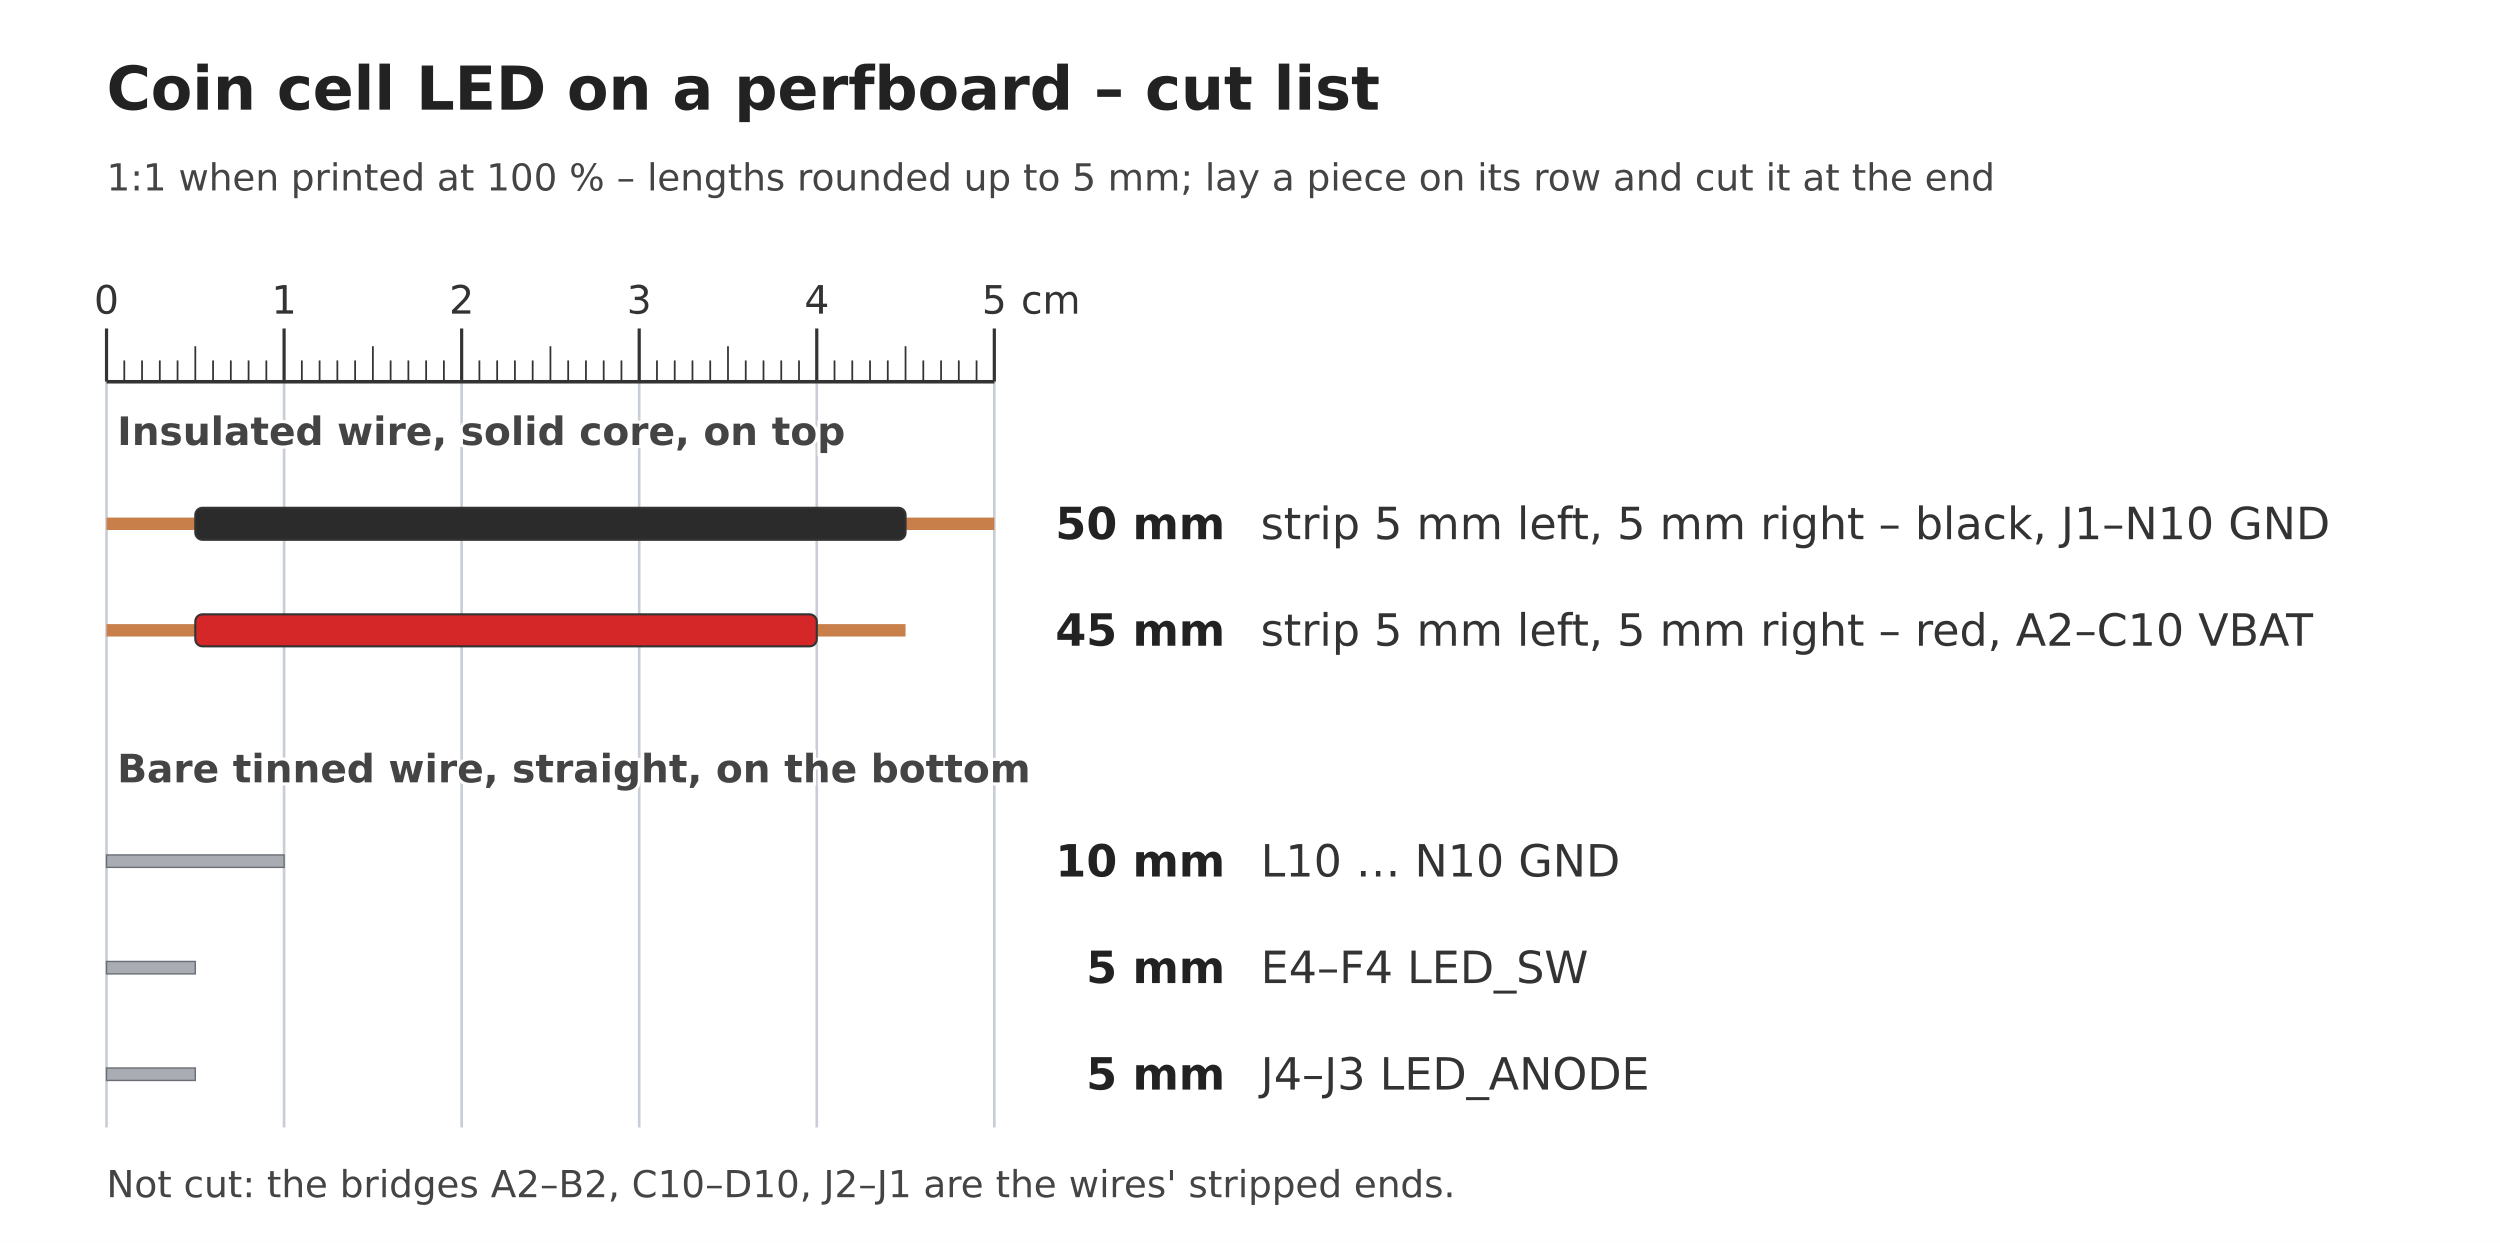
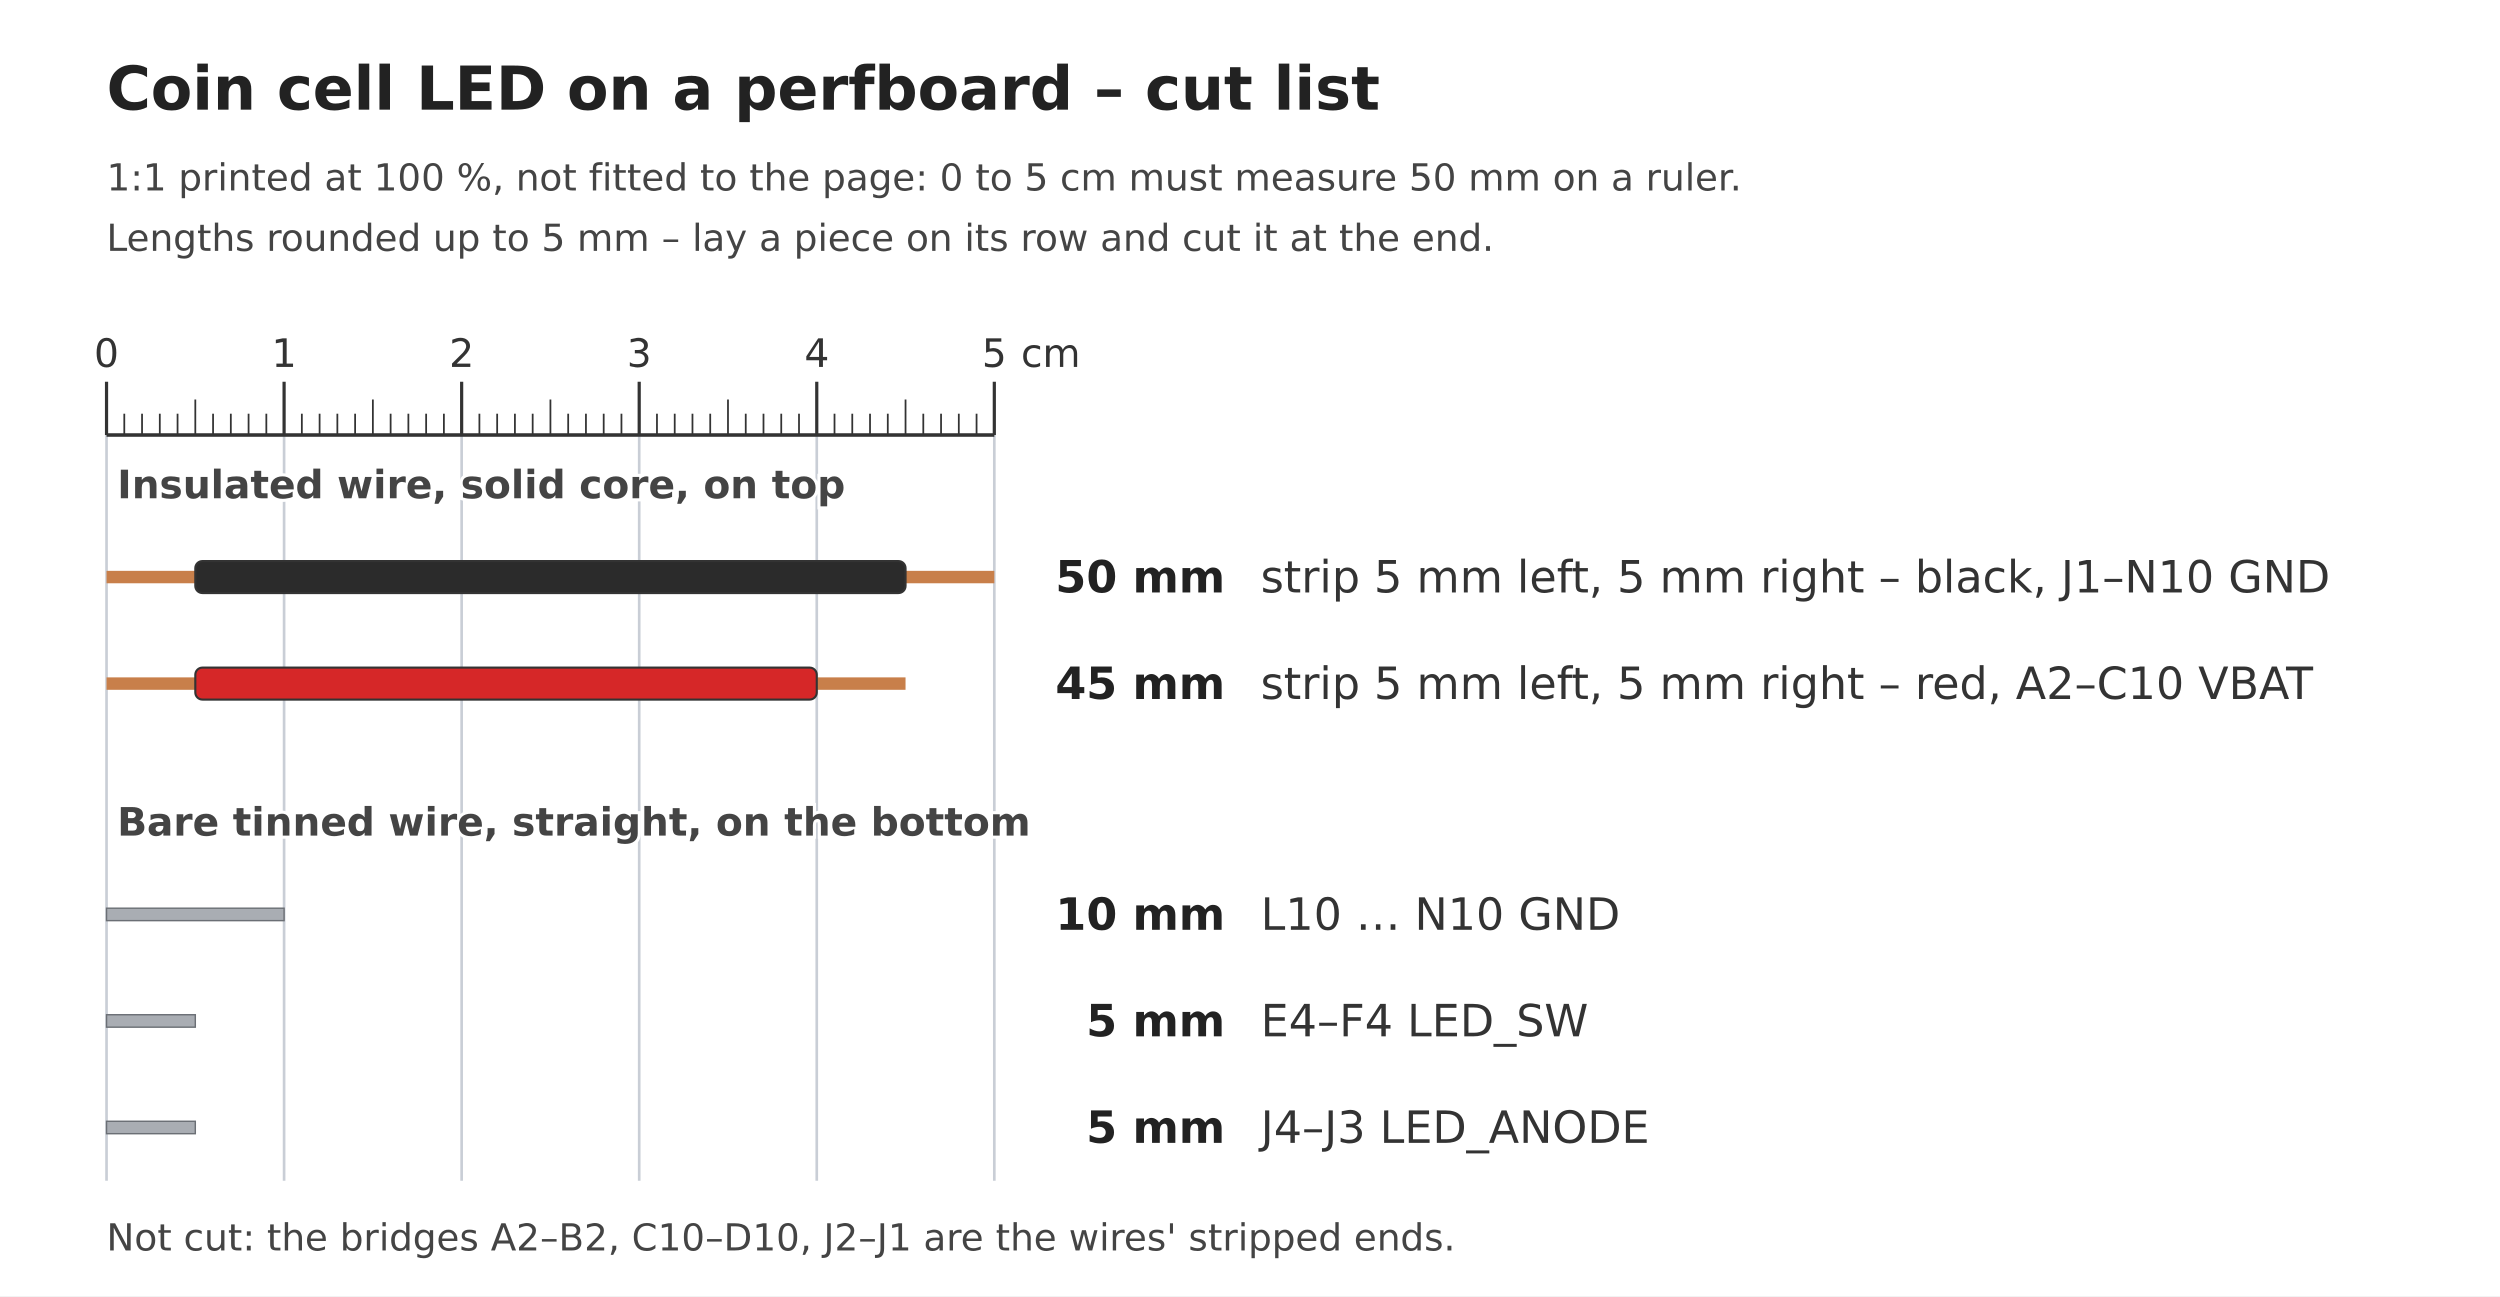
- <svg xmlns="http://www.w3.org/2000/svg" width="140.80mm" height="70.00mm" viewBox="0 0 140.80 70.00" font-family="DejaVu Sans, Arial, sans-serif">
-   <rect width="140.80" height="70.00" fill="#ffffff" />
+ <svg xmlns="http://www.w3.org/2000/svg" width="140.80mm" height="73.00mm" viewBox="0 0 140.80 73.00" font-family="DejaVu Sans, Arial, sans-serif">
+   <rect width="140.80" height="73.00" fill="#ffffff" />
  <text x="6.00" y="5.00" font-size="3.4" fill="#222" text-anchor="start" dominant-baseline="central" font-weight="bold">Coin cell LED on a perfboard – cut list</text>
-   <text x="6.00" y="10.00" font-size="2.1" fill="#444" text-anchor="start" dominant-baseline="central" font-weight="normal">1:1 when printed at 100 % – lengths rounded up to 5 mm; lay a piece on its row and cut it at the end</text>
-   <line x1="6.00" y1="21.50" x2="6.00" y2="18.50" stroke="#333" stroke-width="0.18" />
-   <text x="6.00" y="16.90" font-size="2.2" fill="#333" text-anchor="middle" dominant-baseline="central" font-weight="normal">0</text>
-   <line class="cm" x1="6.00" y1="21.50" x2="6.00" y2="63.50" stroke="#c9ced6" stroke-width="0.15" />
-   <line x1="7.00" y1="21.50" x2="7.00" y2="20.30" stroke="#333" stroke-width="0.1" />
-   <line x1="8.00" y1="21.50" x2="8.00" y2="20.30" stroke="#333" stroke-width="0.1" />
-   <line x1="9.00" y1="21.50" x2="9.00" y2="20.30" stroke="#333" stroke-width="0.1" />
-   <line x1="10.00" y1="21.50" x2="10.00" y2="20.30" stroke="#333" stroke-width="0.1" />
-   <line x1="11.00" y1="21.50" x2="11.00" y2="19.50" stroke="#333" stroke-width="0.1" />
-   <line x1="12.00" y1="21.50" x2="12.00" y2="20.30" stroke="#333" stroke-width="0.1" />
-   <line x1="13.00" y1="21.50" x2="13.00" y2="20.30" stroke="#333" stroke-width="0.1" />
-   <line x1="14.00" y1="21.50" x2="14.00" y2="20.30" stroke="#333" stroke-width="0.1" />
-   <line x1="15.00" y1="21.50" x2="15.00" y2="20.30" stroke="#333" stroke-width="0.1" />
-   <line x1="16.00" y1="21.50" x2="16.00" y2="18.50" stroke="#333" stroke-width="0.18" />
-   <text x="16.00" y="16.90" font-size="2.2" fill="#333" text-anchor="middle" dominant-baseline="central" font-weight="normal">1</text>
-   <line class="cm" x1="16.00" y1="21.50" x2="16.00" y2="63.50" stroke="#c9ced6" stroke-width="0.15" />
-   <line x1="17.00" y1="21.50" x2="17.00" y2="20.30" stroke="#333" stroke-width="0.1" />
-   <line x1="18.00" y1="21.50" x2="18.00" y2="20.30" stroke="#333" stroke-width="0.1" />
-   <line x1="19.00" y1="21.50" x2="19.00" y2="20.30" stroke="#333" stroke-width="0.1" />
-   <line x1="20.00" y1="21.50" x2="20.00" y2="20.30" stroke="#333" stroke-width="0.1" />
-   <line x1="21.00" y1="21.50" x2="21.00" y2="19.50" stroke="#333" stroke-width="0.1" />
-   <line x1="22.00" y1="21.50" x2="22.00" y2="20.30" stroke="#333" stroke-width="0.1" />
-   <line x1="23.00" y1="21.50" x2="23.00" y2="20.30" stroke="#333" stroke-width="0.1" />
-   <line x1="24.00" y1="21.50" x2="24.00" y2="20.30" stroke="#333" stroke-width="0.1" />
-   <line x1="25.00" y1="21.50" x2="25.00" y2="20.30" stroke="#333" stroke-width="0.1" />
-   <line x1="26.00" y1="21.50" x2="26.00" y2="18.50" stroke="#333" stroke-width="0.18" />
-   <text x="26.00" y="16.90" font-size="2.2" fill="#333" text-anchor="middle" dominant-baseline="central" font-weight="normal">2</text>
-   <line class="cm" x1="26.00" y1="21.50" x2="26.00" y2="63.50" stroke="#c9ced6" stroke-width="0.15" />
-   <line x1="27.00" y1="21.50" x2="27.00" y2="20.30" stroke="#333" stroke-width="0.1" />
-   <line x1="28.00" y1="21.50" x2="28.00" y2="20.30" stroke="#333" stroke-width="0.1" />
-   <line x1="29.00" y1="21.50" x2="29.00" y2="20.30" stroke="#333" stroke-width="0.1" />
-   <line x1="30.00" y1="21.50" x2="30.00" y2="20.30" stroke="#333" stroke-width="0.1" />
-   <line x1="31.00" y1="21.50" x2="31.00" y2="19.50" stroke="#333" stroke-width="0.1" />
-   <line x1="32.00" y1="21.50" x2="32.00" y2="20.30" stroke="#333" stroke-width="0.1" />
-   <line x1="33.00" y1="21.50" x2="33.00" y2="20.30" stroke="#333" stroke-width="0.1" />
-   <line x1="34.00" y1="21.50" x2="34.00" y2="20.30" stroke="#333" stroke-width="0.1" />
-   <line x1="35.00" y1="21.50" x2="35.00" y2="20.30" stroke="#333" stroke-width="0.1" />
-   <line x1="36.00" y1="21.50" x2="36.00" y2="18.50" stroke="#333" stroke-width="0.18" />
-   <text x="36.00" y="16.90" font-size="2.2" fill="#333" text-anchor="middle" dominant-baseline="central" font-weight="normal">3</text>
-   <line class="cm" x1="36.00" y1="21.50" x2="36.00" y2="63.50" stroke="#c9ced6" stroke-width="0.15" />
-   <line x1="37.00" y1="21.50" x2="37.00" y2="20.30" stroke="#333" stroke-width="0.1" />
-   <line x1="38.00" y1="21.50" x2="38.00" y2="20.30" stroke="#333" stroke-width="0.1" />
-   <line x1="39.00" y1="21.50" x2="39.00" y2="20.30" stroke="#333" stroke-width="0.1" />
-   <line x1="40.00" y1="21.50" x2="40.00" y2="20.30" stroke="#333" stroke-width="0.1" />
-   <line x1="41.00" y1="21.50" x2="41.00" y2="19.50" stroke="#333" stroke-width="0.1" />
-   <line x1="42.00" y1="21.50" x2="42.00" y2="20.30" stroke="#333" stroke-width="0.1" />
-   <line x1="43.00" y1="21.50" x2="43.00" y2="20.30" stroke="#333" stroke-width="0.1" />
-   <line x1="44.00" y1="21.50" x2="44.00" y2="20.30" stroke="#333" stroke-width="0.1" />
-   <line x1="45.00" y1="21.50" x2="45.00" y2="20.30" stroke="#333" stroke-width="0.1" />
-   <line x1="46.00" y1="21.50" x2="46.00" y2="18.50" stroke="#333" stroke-width="0.18" />
-   <text x="46.00" y="16.90" font-size="2.2" fill="#333" text-anchor="middle" dominant-baseline="central" font-weight="normal">4</text>
-   <line class="cm" x1="46.00" y1="21.50" x2="46.00" y2="63.50" stroke="#c9ced6" stroke-width="0.15" />
-   <line x1="47.00" y1="21.50" x2="47.00" y2="20.30" stroke="#333" stroke-width="0.1" />
-   <line x1="48.00" y1="21.50" x2="48.00" y2="20.30" stroke="#333" stroke-width="0.1" />
-   <line x1="49.00" y1="21.50" x2="49.00" y2="20.30" stroke="#333" stroke-width="0.1" />
-   <line x1="50.00" y1="21.50" x2="50.00" y2="20.30" stroke="#333" stroke-width="0.1" />
-   <line x1="51.00" y1="21.50" x2="51.00" y2="19.50" stroke="#333" stroke-width="0.1" />
-   <line x1="52.00" y1="21.50" x2="52.00" y2="20.30" stroke="#333" stroke-width="0.1" />
-   <line x1="53.00" y1="21.50" x2="53.00" y2="20.30" stroke="#333" stroke-width="0.1" />
-   <line x1="54.00" y1="21.50" x2="54.00" y2="20.30" stroke="#333" stroke-width="0.1" />
-   <line x1="55.00" y1="21.50" x2="55.00" y2="20.30" stroke="#333" stroke-width="0.1" />
-   <line x1="56.00" y1="21.50" x2="56.00" y2="18.50" stroke="#333" stroke-width="0.18" />
-   <text x="56.00" y="16.90" font-size="2.2" fill="#333" text-anchor="middle" dominant-baseline="central" font-weight="normal">5</text>
-   <line class="cm" x1="56.00" y1="21.50" x2="56.00" y2="63.50" stroke="#c9ced6" stroke-width="0.15" />
-   <text x="57.50" y="16.90" font-size="2.2" fill="#333" text-anchor="start" dominant-baseline="central" font-weight="normal">cm</text>
-   <line x1="6.00" y1="21.50" x2="56.00" y2="21.50" stroke="#333" stroke-width="0.2" />
-   <text x="6.60" y="24.30" font-size="2.2" fill="#444" text-anchor="start" dominant-baseline="central" font-weight="bold" paint-order="stroke" stroke="#ffffff" stroke-width="0.35">Insulated wire, solid core, on top</text>
+   <text x="6.00" y="10.00" font-size="2.1" fill="#444" text-anchor="start" dominant-baseline="central" font-weight="normal">1:1 printed at 100 %, not fitted to the page: 0 to 5 cm must measure 50 mm on a ruler.</text>
+   <text x="6.00" y="13.40" font-size="2.1" fill="#444" text-anchor="start" dominant-baseline="central" font-weight="normal">Lengths rounded up to 5 mm – lay a piece on its row and cut it at the end.</text>
+   <line x1="6.00" y1="24.50" x2="6.00" y2="21.50" stroke="#333" stroke-width="0.18" />
+   <text x="6.00" y="19.90" font-size="2.2" fill="#333" text-anchor="middle" dominant-baseline="central" font-weight="normal">0</text>
+   <line class="cm" x1="6.00" y1="24.50" x2="6.00" y2="66.50" stroke="#c9ced6" stroke-width="0.15" />
+   <line x1="7.00" y1="24.50" x2="7.00" y2="23.30" stroke="#333" stroke-width="0.1" />
+   <line x1="8.00" y1="24.50" x2="8.00" y2="23.30" stroke="#333" stroke-width="0.1" />
+   <line x1="9.00" y1="24.50" x2="9.00" y2="23.30" stroke="#333" stroke-width="0.1" />
+   <line x1="10.00" y1="24.50" x2="10.00" y2="23.30" stroke="#333" stroke-width="0.1" />
+   <line x1="11.00" y1="24.50" x2="11.00" y2="22.50" stroke="#333" stroke-width="0.1" />
+   <line x1="12.00" y1="24.50" x2="12.00" y2="23.30" stroke="#333" stroke-width="0.1" />
+   <line x1="13.00" y1="24.50" x2="13.00" y2="23.30" stroke="#333" stroke-width="0.1" />
+   <line x1="14.00" y1="24.50" x2="14.00" y2="23.30" stroke="#333" stroke-width="0.1" />
+   <line x1="15.00" y1="24.50" x2="15.00" y2="23.30" stroke="#333" stroke-width="0.1" />
+   <line x1="16.00" y1="24.50" x2="16.00" y2="21.50" stroke="#333" stroke-width="0.18" />
+   <text x="16.00" y="19.90" font-size="2.2" fill="#333" text-anchor="middle" dominant-baseline="central" font-weight="normal">1</text>
+   <line class="cm" x1="16.00" y1="24.50" x2="16.00" y2="66.50" stroke="#c9ced6" stroke-width="0.15" />
+   <line x1="17.00" y1="24.50" x2="17.00" y2="23.30" stroke="#333" stroke-width="0.1" />
+   <line x1="18.00" y1="24.50" x2="18.00" y2="23.30" stroke="#333" stroke-width="0.1" />
+   <line x1="19.00" y1="24.50" x2="19.00" y2="23.30" stroke="#333" stroke-width="0.1" />
+   <line x1="20.00" y1="24.50" x2="20.00" y2="23.30" stroke="#333" stroke-width="0.1" />
+   <line x1="21.00" y1="24.50" x2="21.00" y2="22.50" stroke="#333" stroke-width="0.1" />
+   <line x1="22.00" y1="24.50" x2="22.00" y2="23.30" stroke="#333" stroke-width="0.1" />
+   <line x1="23.00" y1="24.50" x2="23.00" y2="23.30" stroke="#333" stroke-width="0.1" />
+   <line x1="24.00" y1="24.50" x2="24.00" y2="23.30" stroke="#333" stroke-width="0.1" />
+   <line x1="25.00" y1="24.50" x2="25.00" y2="23.30" stroke="#333" stroke-width="0.1" />
+   <line x1="26.00" y1="24.50" x2="26.00" y2="21.50" stroke="#333" stroke-width="0.18" />
+   <text x="26.00" y="19.90" font-size="2.2" fill="#333" text-anchor="middle" dominant-baseline="central" font-weight="normal">2</text>
+   <line class="cm" x1="26.00" y1="24.50" x2="26.00" y2="66.50" stroke="#c9ced6" stroke-width="0.15" />
+   <line x1="27.00" y1="24.50" x2="27.00" y2="23.30" stroke="#333" stroke-width="0.1" />
+   <line x1="28.00" y1="24.50" x2="28.00" y2="23.30" stroke="#333" stroke-width="0.1" />
+   <line x1="29.00" y1="24.50" x2="29.00" y2="23.30" stroke="#333" stroke-width="0.1" />
+   <line x1="30.00" y1="24.50" x2="30.00" y2="23.30" stroke="#333" stroke-width="0.1" />
+   <line x1="31.00" y1="24.50" x2="31.00" y2="22.50" stroke="#333" stroke-width="0.1" />
+   <line x1="32.00" y1="24.50" x2="32.00" y2="23.30" stroke="#333" stroke-width="0.1" />
+   <line x1="33.00" y1="24.50" x2="33.00" y2="23.30" stroke="#333" stroke-width="0.1" />
+   <line x1="34.00" y1="24.50" x2="34.00" y2="23.30" stroke="#333" stroke-width="0.1" />
+   <line x1="35.00" y1="24.50" x2="35.00" y2="23.30" stroke="#333" stroke-width="0.1" />
+   <line x1="36.00" y1="24.50" x2="36.00" y2="21.50" stroke="#333" stroke-width="0.18" />
+   <text x="36.00" y="19.90" font-size="2.2" fill="#333" text-anchor="middle" dominant-baseline="central" font-weight="normal">3</text>
+   <line class="cm" x1="36.00" y1="24.50" x2="36.00" y2="66.50" stroke="#c9ced6" stroke-width="0.15" />
+   <line x1="37.00" y1="24.50" x2="37.00" y2="23.30" stroke="#333" stroke-width="0.1" />
+   <line x1="38.00" y1="24.50" x2="38.00" y2="23.30" stroke="#333" stroke-width="0.1" />
+   <line x1="39.00" y1="24.50" x2="39.00" y2="23.30" stroke="#333" stroke-width="0.1" />
+   <line x1="40.00" y1="24.50" x2="40.00" y2="23.30" stroke="#333" stroke-width="0.1" />
+   <line x1="41.00" y1="24.50" x2="41.00" y2="22.50" stroke="#333" stroke-width="0.1" />
+   <line x1="42.00" y1="24.50" x2="42.00" y2="23.30" stroke="#333" stroke-width="0.1" />
+   <line x1="43.00" y1="24.50" x2="43.00" y2="23.30" stroke="#333" stroke-width="0.1" />
+   <line x1="44.00" y1="24.50" x2="44.00" y2="23.30" stroke="#333" stroke-width="0.1" />
+   <line x1="45.00" y1="24.50" x2="45.00" y2="23.30" stroke="#333" stroke-width="0.1" />
+   <line x1="46.00" y1="24.50" x2="46.00" y2="21.50" stroke="#333" stroke-width="0.18" />
+   <text x="46.00" y="19.90" font-size="2.2" fill="#333" text-anchor="middle" dominant-baseline="central" font-weight="normal">4</text>
+   <line class="cm" x1="46.00" y1="24.50" x2="46.00" y2="66.50" stroke="#c9ced6" stroke-width="0.15" />
+   <line x1="47.00" y1="24.50" x2="47.00" y2="23.30" stroke="#333" stroke-width="0.1" />
+   <line x1="48.00" y1="24.50" x2="48.00" y2="23.30" stroke="#333" stroke-width="0.1" />
+   <line x1="49.00" y1="24.50" x2="49.00" y2="23.30" stroke="#333" stroke-width="0.1" />
+   <line x1="50.00" y1="24.50" x2="50.00" y2="23.30" stroke="#333" stroke-width="0.1" />
+   <line x1="51.00" y1="24.50" x2="51.00" y2="22.50" stroke="#333" stroke-width="0.1" />
+   <line x1="52.00" y1="24.50" x2="52.00" y2="23.30" stroke="#333" stroke-width="0.1" />
+   <line x1="53.00" y1="24.50" x2="53.00" y2="23.30" stroke="#333" stroke-width="0.1" />
+   <line x1="54.00" y1="24.50" x2="54.00" y2="23.30" stroke="#333" stroke-width="0.1" />
+   <line x1="55.00" y1="24.50" x2="55.00" y2="23.30" stroke="#333" stroke-width="0.1" />
+   <line x1="56.00" y1="24.50" x2="56.00" y2="21.50" stroke="#333" stroke-width="0.18" />
+   <text x="56.00" y="19.90" font-size="2.2" fill="#333" text-anchor="middle" dominant-baseline="central" font-weight="normal">5</text>
+   <line class="cm" x1="56.00" y1="24.50" x2="56.00" y2="66.50" stroke="#c9ced6" stroke-width="0.15" />
+   <text x="57.50" y="19.90" font-size="2.2" fill="#333" text-anchor="start" dominant-baseline="central" font-weight="normal">cm</text>
+   <line x1="6.00" y1="24.50" x2="56.00" y2="24.50" stroke="#333" stroke-width="0.2" />
+   <text x="6.60" y="27.30" font-size="2.2" fill="#444" text-anchor="start" dominant-baseline="central" font-weight="bold" paint-order="stroke" stroke="#ffffff" stroke-width="0.35">Insulated wire, solid core, on top</text>
  <g data-cut="insulated" data-mm="50">
-     <rect class="conductor" x="6.00" y="29.15" width="50.00" height="0.7" fill="#c87f4a" />
-     <rect class="insulation" x="11.00" y="28.60" width="40.00" height="1.8" rx="0.4" fill="#2b2b2b" stroke="#333" stroke-width="0.12" />
-     <text x="69.00" y="29.50" font-size="2.5" fill="#222" text-anchor="end" dominant-baseline="central" font-weight="bold">50 mm</text>
-     <text x="71.00" y="29.50" font-size="2.5" fill="#333" text-anchor="start" dominant-baseline="central" font-weight="normal">strip 5 mm left, 5 mm right – black, J1–N10 GND</text>
+     <rect class="conductor" x="6.00" y="32.15" width="50.00" height="0.7" fill="#c87f4a" />
+     <rect class="insulation" x="11.00" y="31.60" width="40.00" height="1.8" rx="0.4" fill="#2b2b2b" stroke="#333" stroke-width="0.12" />
+     <text x="69.00" y="32.50" font-size="2.5" fill="#222" text-anchor="end" dominant-baseline="central" font-weight="bold">50 mm</text>
+     <text x="71.00" y="32.50" font-size="2.5" fill="#333" text-anchor="start" dominant-baseline="central" font-weight="normal">strip 5 mm left, 5 mm right – black, J1–N10 GND</text>
  </g>
  <g data-cut="insulated" data-mm="45">
-     <rect class="conductor" x="6.00" y="35.15" width="45.00" height="0.7" fill="#c87f4a" />
-     <rect class="insulation" x="11.00" y="34.60" width="35.00" height="1.8" rx="0.4" fill="#d62728" stroke="#333" stroke-width="0.12" />
-     <text x="69.00" y="35.50" font-size="2.5" fill="#222" text-anchor="end" dominant-baseline="central" font-weight="bold">45 mm</text>
-     <text x="71.00" y="35.50" font-size="2.5" fill="#333" text-anchor="start" dominant-baseline="central" font-weight="normal">strip 5 mm left, 5 mm right – red, A2–C10 VBAT</text>
+     <rect class="conductor" x="6.00" y="38.15" width="45.00" height="0.7" fill="#c87f4a" />
+     <rect class="insulation" x="11.00" y="37.60" width="35.00" height="1.8" rx="0.4" fill="#d62728" stroke="#333" stroke-width="0.12" />
+     <text x="69.00" y="38.50" font-size="2.5" fill="#222" text-anchor="end" dominant-baseline="central" font-weight="bold">45 mm</text>
+     <text x="71.00" y="38.50" font-size="2.5" fill="#333" text-anchor="start" dominant-baseline="central" font-weight="normal">strip 5 mm left, 5 mm right – red, A2–C10 VBAT</text>
  </g>
-   <text x="6.60" y="43.30" font-size="2.2" fill="#444" text-anchor="start" dominant-baseline="central" font-weight="bold" paint-order="stroke" stroke="#ffffff" stroke-width="0.35">Bare tinned wire, straight, on the bottom</text>
+   <text x="6.60" y="46.30" font-size="2.2" fill="#444" text-anchor="start" dominant-baseline="central" font-weight="bold" paint-order="stroke" stroke="#ffffff" stroke-width="0.35">Bare tinned wire, straight, on the bottom</text>
  <g data-cut="bare" data-mm="10">
-     <rect class="conductor" x="6.00" y="48.15" width="10.00" height="0.7" fill="#a9adb3" stroke="#6b6f75" stroke-width="0.08" />
-     <text x="69.00" y="48.50" font-size="2.5" fill="#222" text-anchor="end" dominant-baseline="central" font-weight="bold">10 mm</text>
-     <text x="71.00" y="48.50" font-size="2.5" fill="#333" text-anchor="start" dominant-baseline="central" font-weight="normal">L10 … N10 GND</text>
+     <rect class="conductor" x="6.00" y="51.15" width="10.00" height="0.7" fill="#a9adb3" stroke="#6b6f75" stroke-width="0.08" />
+     <text x="69.00" y="51.50" font-size="2.5" fill="#222" text-anchor="end" dominant-baseline="central" font-weight="bold">10 mm</text>
+     <text x="71.00" y="51.50" font-size="2.5" fill="#333" text-anchor="start" dominant-baseline="central" font-weight="normal">L10 … N10 GND</text>
  </g>
  <g data-cut="bare" data-mm="5">
-     <rect class="conductor" x="6.00" y="54.15" width="5.00" height="0.7" fill="#a9adb3" stroke="#6b6f75" stroke-width="0.08" />
-     <text x="69.00" y="54.50" font-size="2.5" fill="#222" text-anchor="end" dominant-baseline="central" font-weight="bold">5 mm</text>
-     <text x="71.00" y="54.50" font-size="2.5" fill="#333" text-anchor="start" dominant-baseline="central" font-weight="normal">E4–F4 LED_SW</text>
+     <rect class="conductor" x="6.00" y="57.15" width="5.00" height="0.7" fill="#a9adb3" stroke="#6b6f75" stroke-width="0.08" />
+     <text x="69.00" y="57.50" font-size="2.5" fill="#222" text-anchor="end" dominant-baseline="central" font-weight="bold">5 mm</text>
+     <text x="71.00" y="57.50" font-size="2.5" fill="#333" text-anchor="start" dominant-baseline="central" font-weight="normal">E4–F4 LED_SW</text>
  </g>
  <g data-cut="bare" data-mm="5">
-     <rect class="conductor" x="6.00" y="60.15" width="5.00" height="0.7" fill="#a9adb3" stroke="#6b6f75" stroke-width="0.08" />
-     <text x="69.00" y="60.50" font-size="2.5" fill="#222" text-anchor="end" dominant-baseline="central" font-weight="bold">5 mm</text>
-     <text x="71.00" y="60.50" font-size="2.5" fill="#333" text-anchor="start" dominant-baseline="central" font-weight="normal">J4–J3 LED_ANODE</text>
+     <rect class="conductor" x="6.00" y="63.15" width="5.00" height="0.7" fill="#a9adb3" stroke="#6b6f75" stroke-width="0.08" />
+     <text x="69.00" y="63.50" font-size="2.5" fill="#222" text-anchor="end" dominant-baseline="central" font-weight="bold">5 mm</text>
+     <text x="71.00" y="63.50" font-size="2.5" fill="#333" text-anchor="start" dominant-baseline="central" font-weight="normal">J4–J3 LED_ANODE</text>
  </g>
-   <text x="6.00" y="66.70" font-size="2.1" fill="#444" text-anchor="start" dominant-baseline="central" font-weight="normal">Not cut: the bridges A2–B2, C10–D10, J2–J1 are the wires' stripped ends.</text>
+   <text x="6.00" y="69.70" font-size="2.1" fill="#444" text-anchor="start" dominant-baseline="central" font-weight="normal">Not cut: the bridges A2–B2, C10–D10, J2–J1 are the wires' stripped ends.</text>
</svg>
